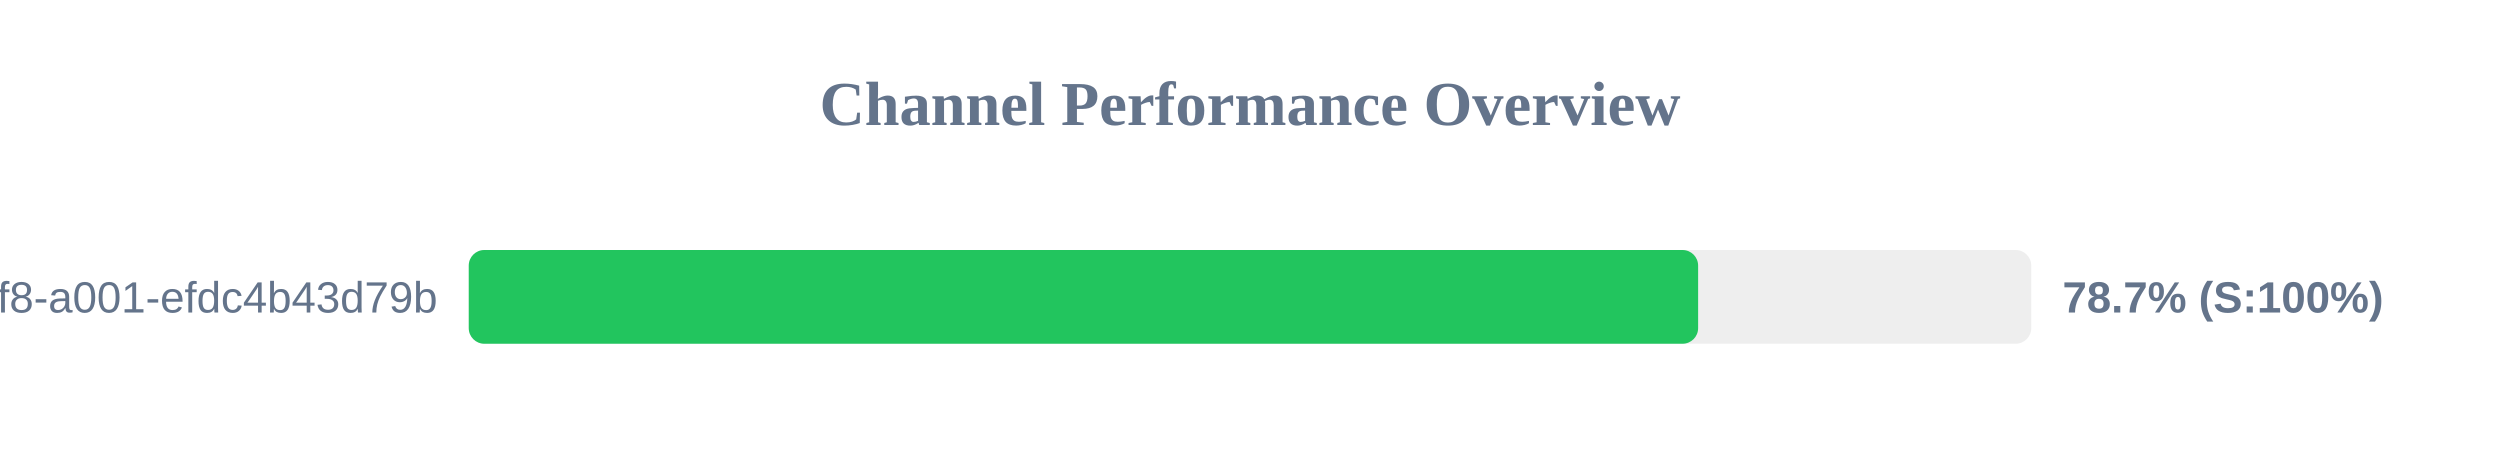
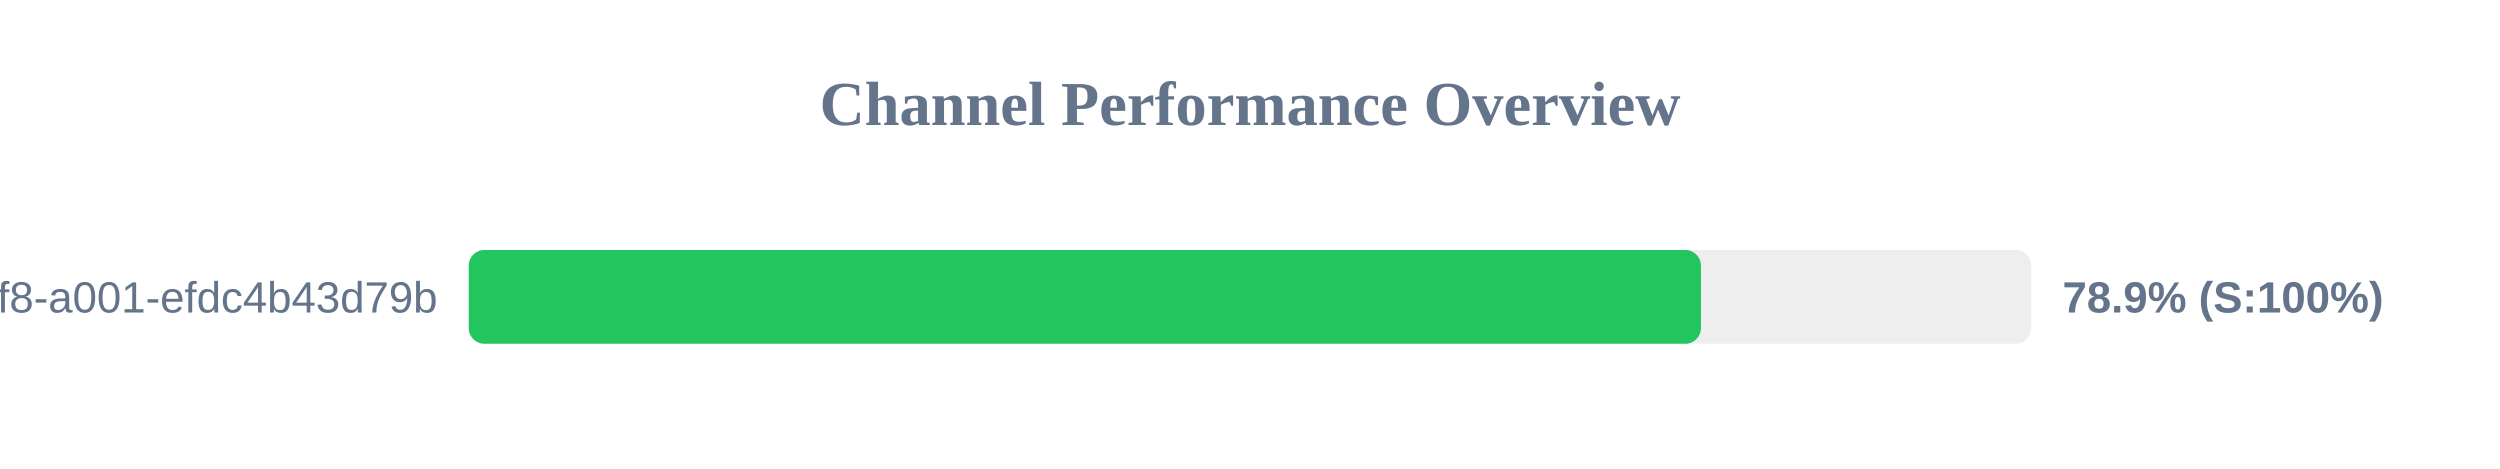
<svg xmlns="http://www.w3.org/2000/svg" width="800" height="150" version="1.1">
  <style>
        .row { font: 14px Arial; fill: #64748b; }
        .score { font: bold 14px Arial; fill: #64748b; }
    </style>
  <text x="400" y="40" text-anchor="middle" font-size="20px" font-weight="bold" fill="#64748b">Channel Performance Overview</text>
  <rect x="150" y="80" width="500" height="30" fill="#eee" rx="5" />
-   <rect x="150" y="80" width="393.4" height="30" fill="#22c55e" rx="5" />
+   <rect x="150" y="80" width="394.3" height="30" fill="#22c55e" rx="5" />
  <text x="140" y="100" text-anchor="end" class="row">?uuid=1fdb6b30-5371-4ff8-a001-efdc4b43d79b</text>
-   <text x="660" y="100" text-anchor="start" class="score">78.7% (S:100%)</text>
+   <text x="660" y="100" text-anchor="start" class="score">78.9% (S:100%)</text>
</svg>
